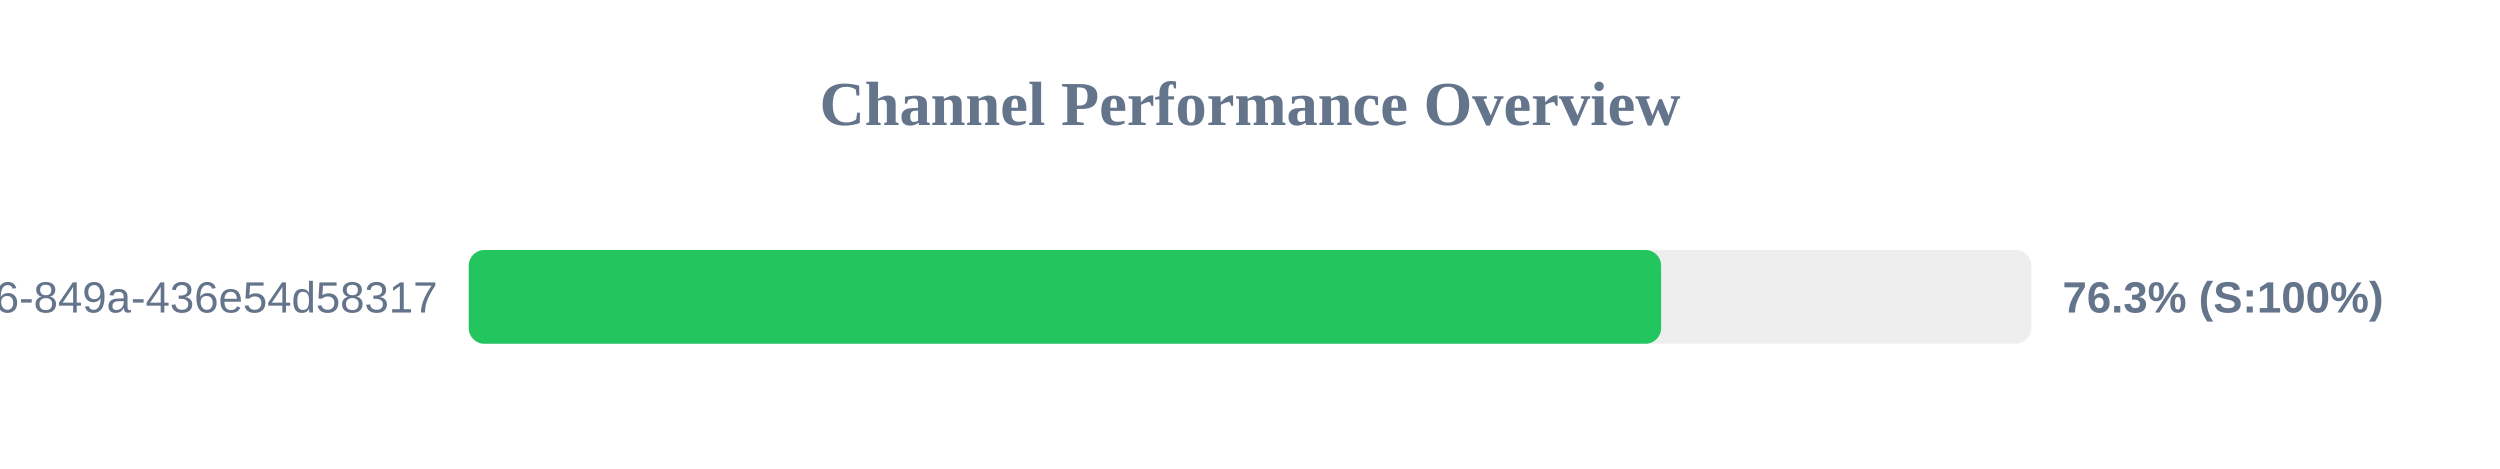
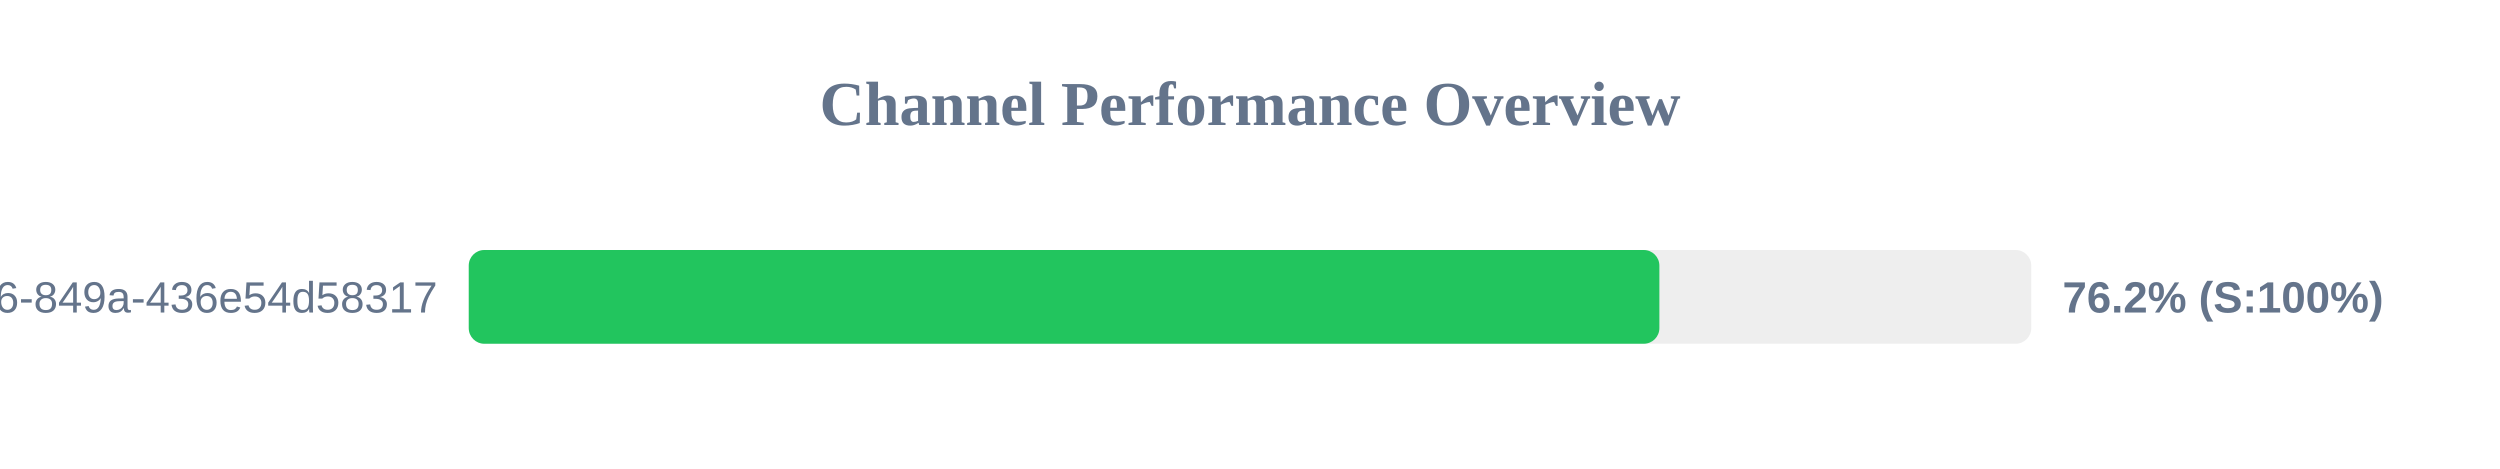
<svg xmlns="http://www.w3.org/2000/svg" width="800" height="150" version="1.1">
  <style>
        .row { font: 14px Arial; fill: #64748b; }
        .score { font: bold 14px Arial; fill: #64748b; }
    </style>
  <text x="400" y="40" text-anchor="middle" font-size="20px" font-weight="bold" fill="#64748b">Channel Performance Overview</text>
  <rect x="150" y="80" width="500" height="30" fill="#eee" rx="5" />
-   <rect x="150" y="80" width="381.55" height="30" fill="#22c55e" rx="5" />
+   <rect x="150" y="80" width="381.0" height="30" fill="#22c55e" rx="5" />
  <text x="140" y="100" text-anchor="end" class="row">?uuid=29fbd51f-03c8-4d76-849a-436e54d58317</text>
-   <text x="660" y="100" text-anchor="start" class="score">76.3% (S:100%)</text>
+   <text x="660" y="100" text-anchor="start" class="score">76.2% (S:100%)</text>
</svg>
